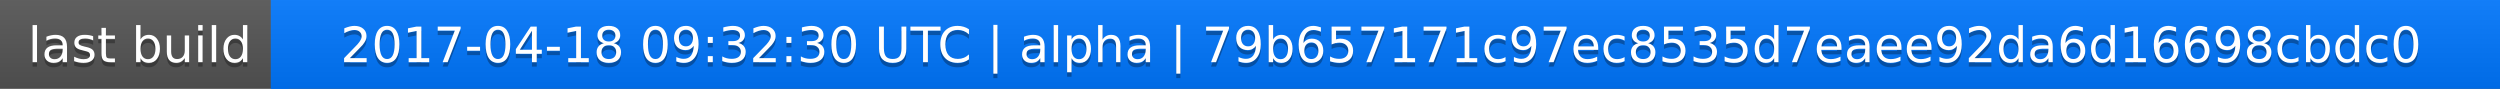
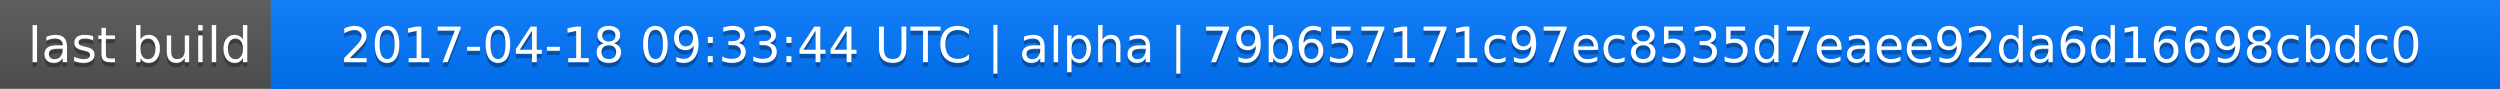
<svg xmlns="http://www.w3.org/2000/svg" width="563" height="20">
  <linearGradient id="a" x2="0" y2="100%">
    <stop offset="0" stop-color="#bbb" stop-opacity=".1" />
    <stop offset="1" stop-opacity=".1" />
  </linearGradient>
  <rect rx="0" width="563" height="20" fill="#555" />
  <rect rx="0" x="61" width="502" height="20" fill="#07f" />
  <path fill="#07f" d="M61 0h4v20h-4z" />
  <rect rx="0" width="563" height="20" fill="url(#a)" />
  <g fill="#fff" text-anchor="middle" font-family="DejaVu Sans,Verdana,Geneva,sans-serif" font-size="11">
    <text x="31.5" y="15" fill="#010101" fill-opacity=".3">last build</text>
    <text x="31.5" y="14">last build</text>
-     <text x="311" y="15" fill="#010101" fill-opacity=".3">2017-04-18 09:32:30 UTC | alpha | 79b657171c97ec8535d7eaee92da6d16698cbdc0</text>
-     <text x="311" y="14">2017-04-18 09:32:30 UTC | alpha | 79b657171c97ec8535d7eaee92da6d16698cbdc0</text>
+     <text x="311" y="15" fill="#010101" fill-opacity=".3">2017-04-18 09:33:44 UTC | alpha | 79b657171c97ec8535d7eaee92da6d16698cbdc0</text>
+     <text x="311" y="14">2017-04-18 09:33:44 UTC | alpha | 79b657171c97ec8535d7eaee92da6d16698cbdc0</text>
  </g>
</svg>
